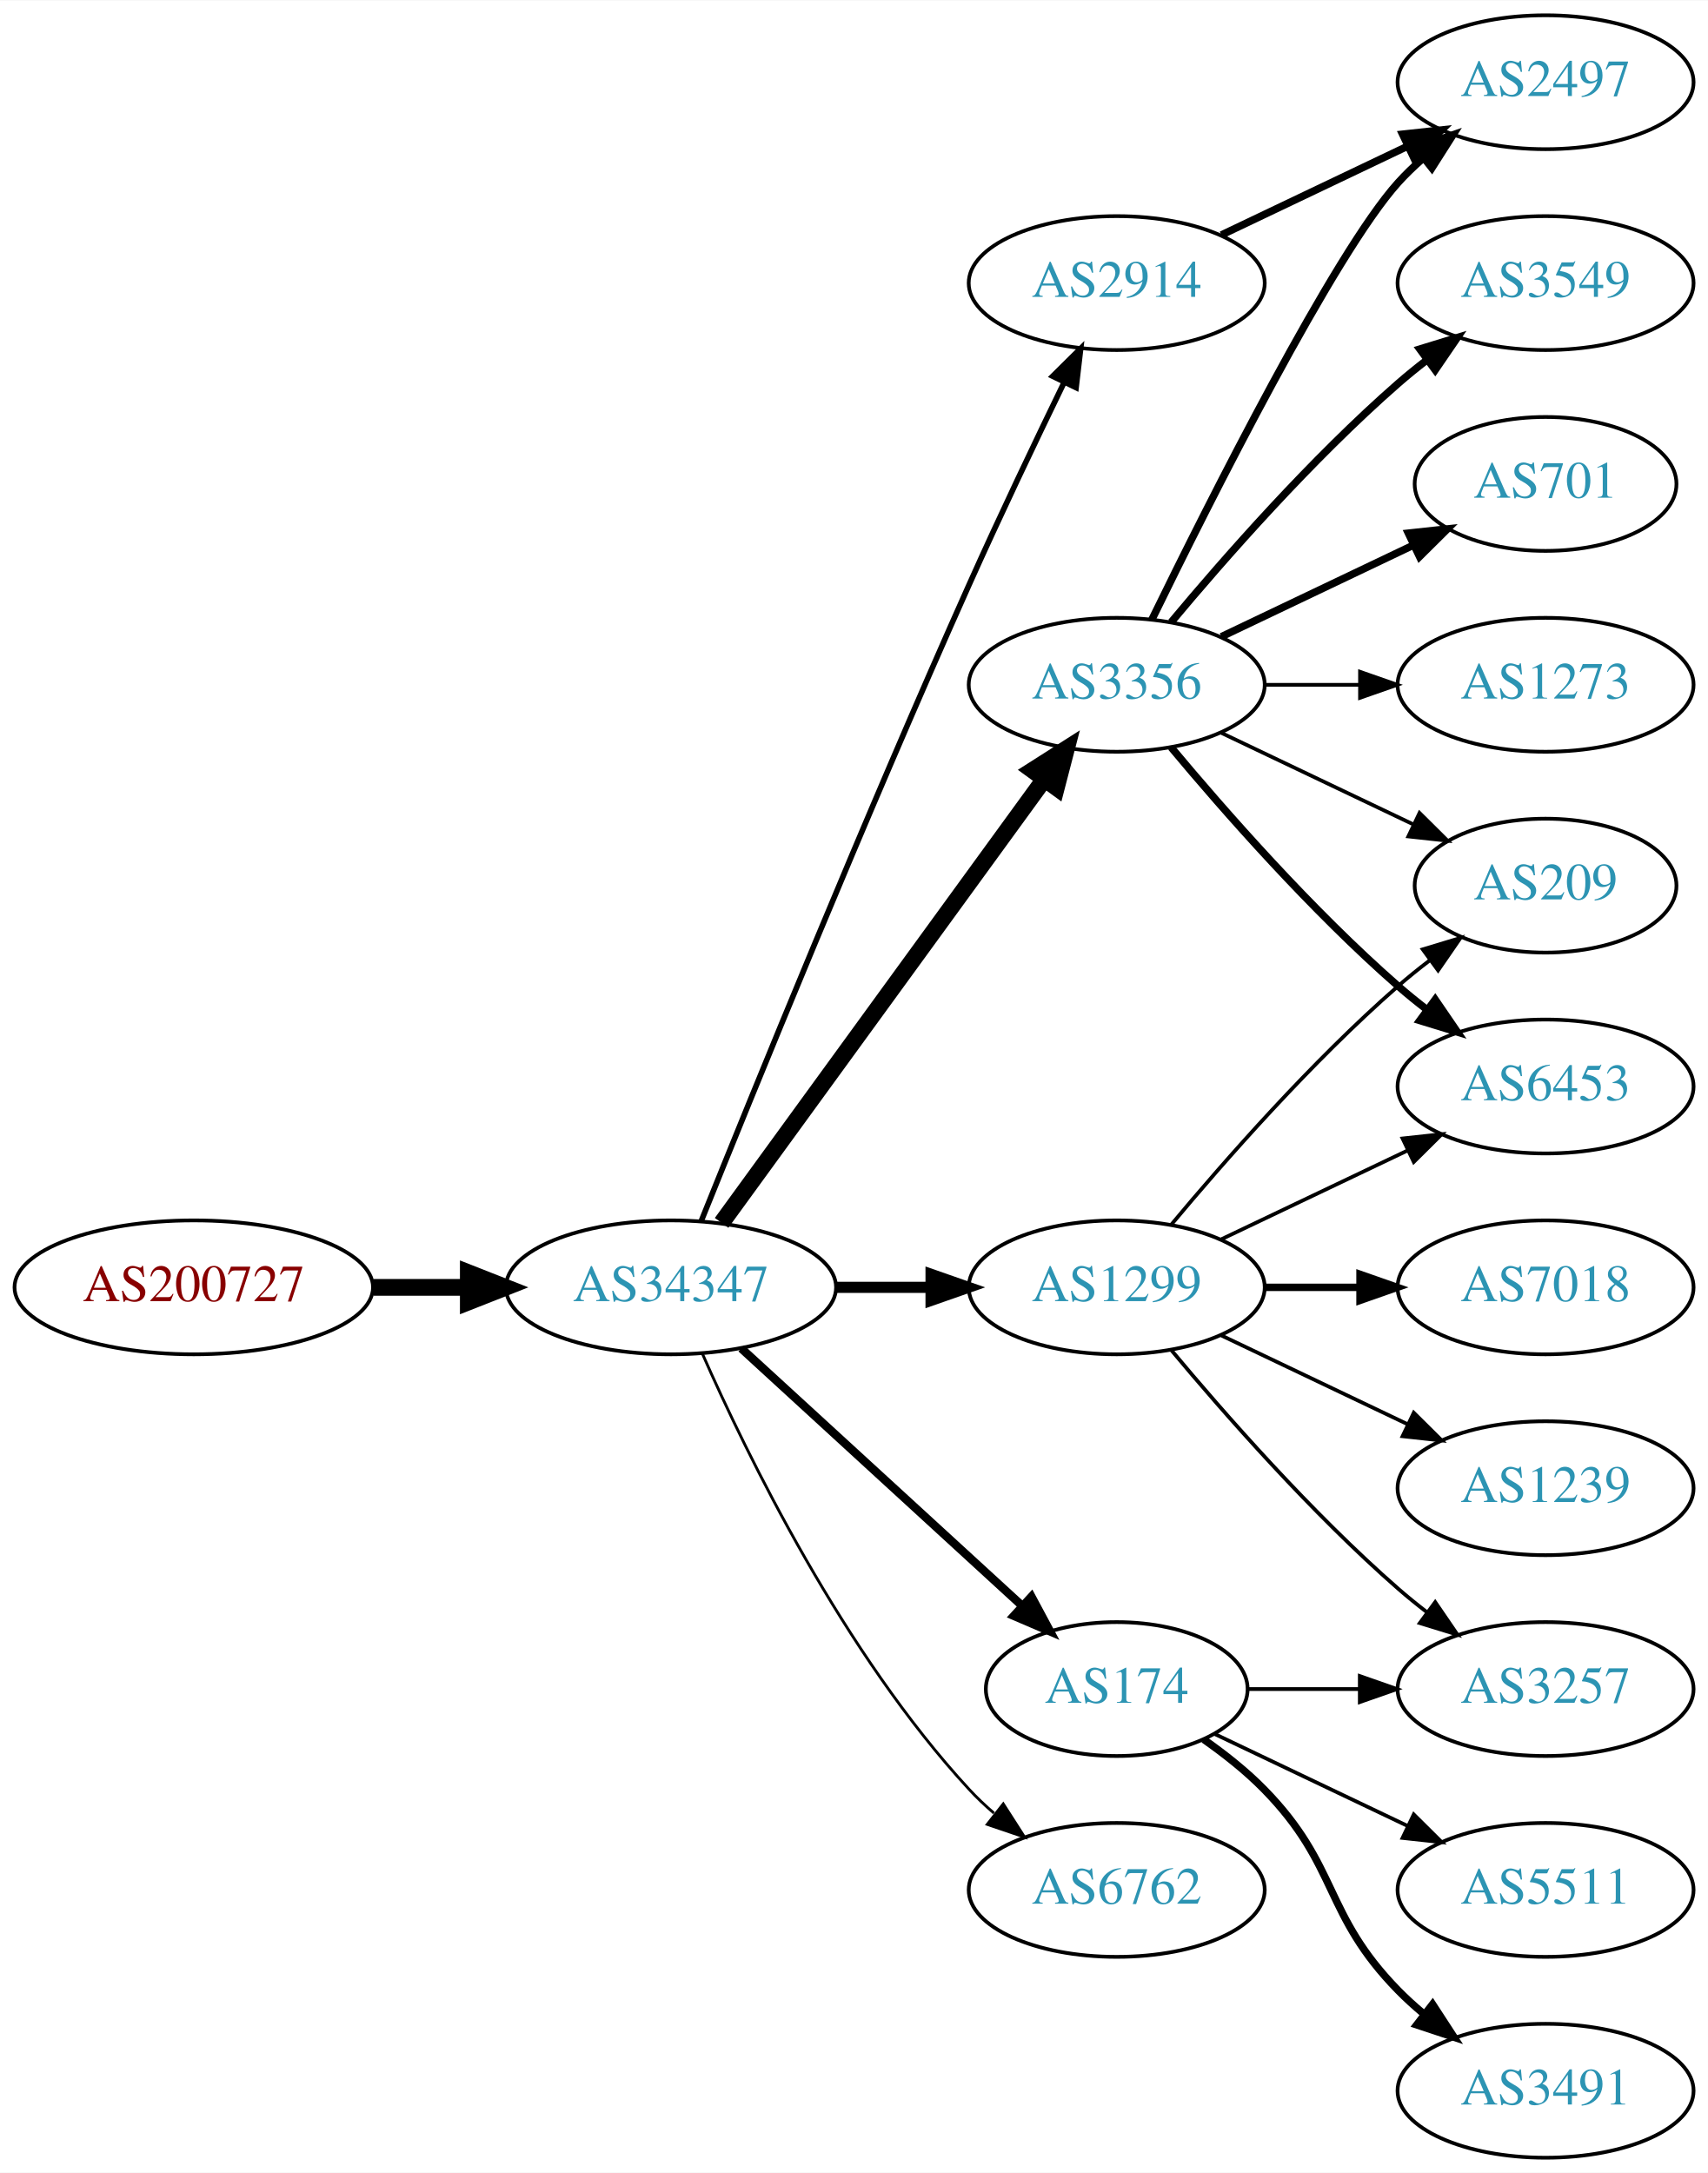
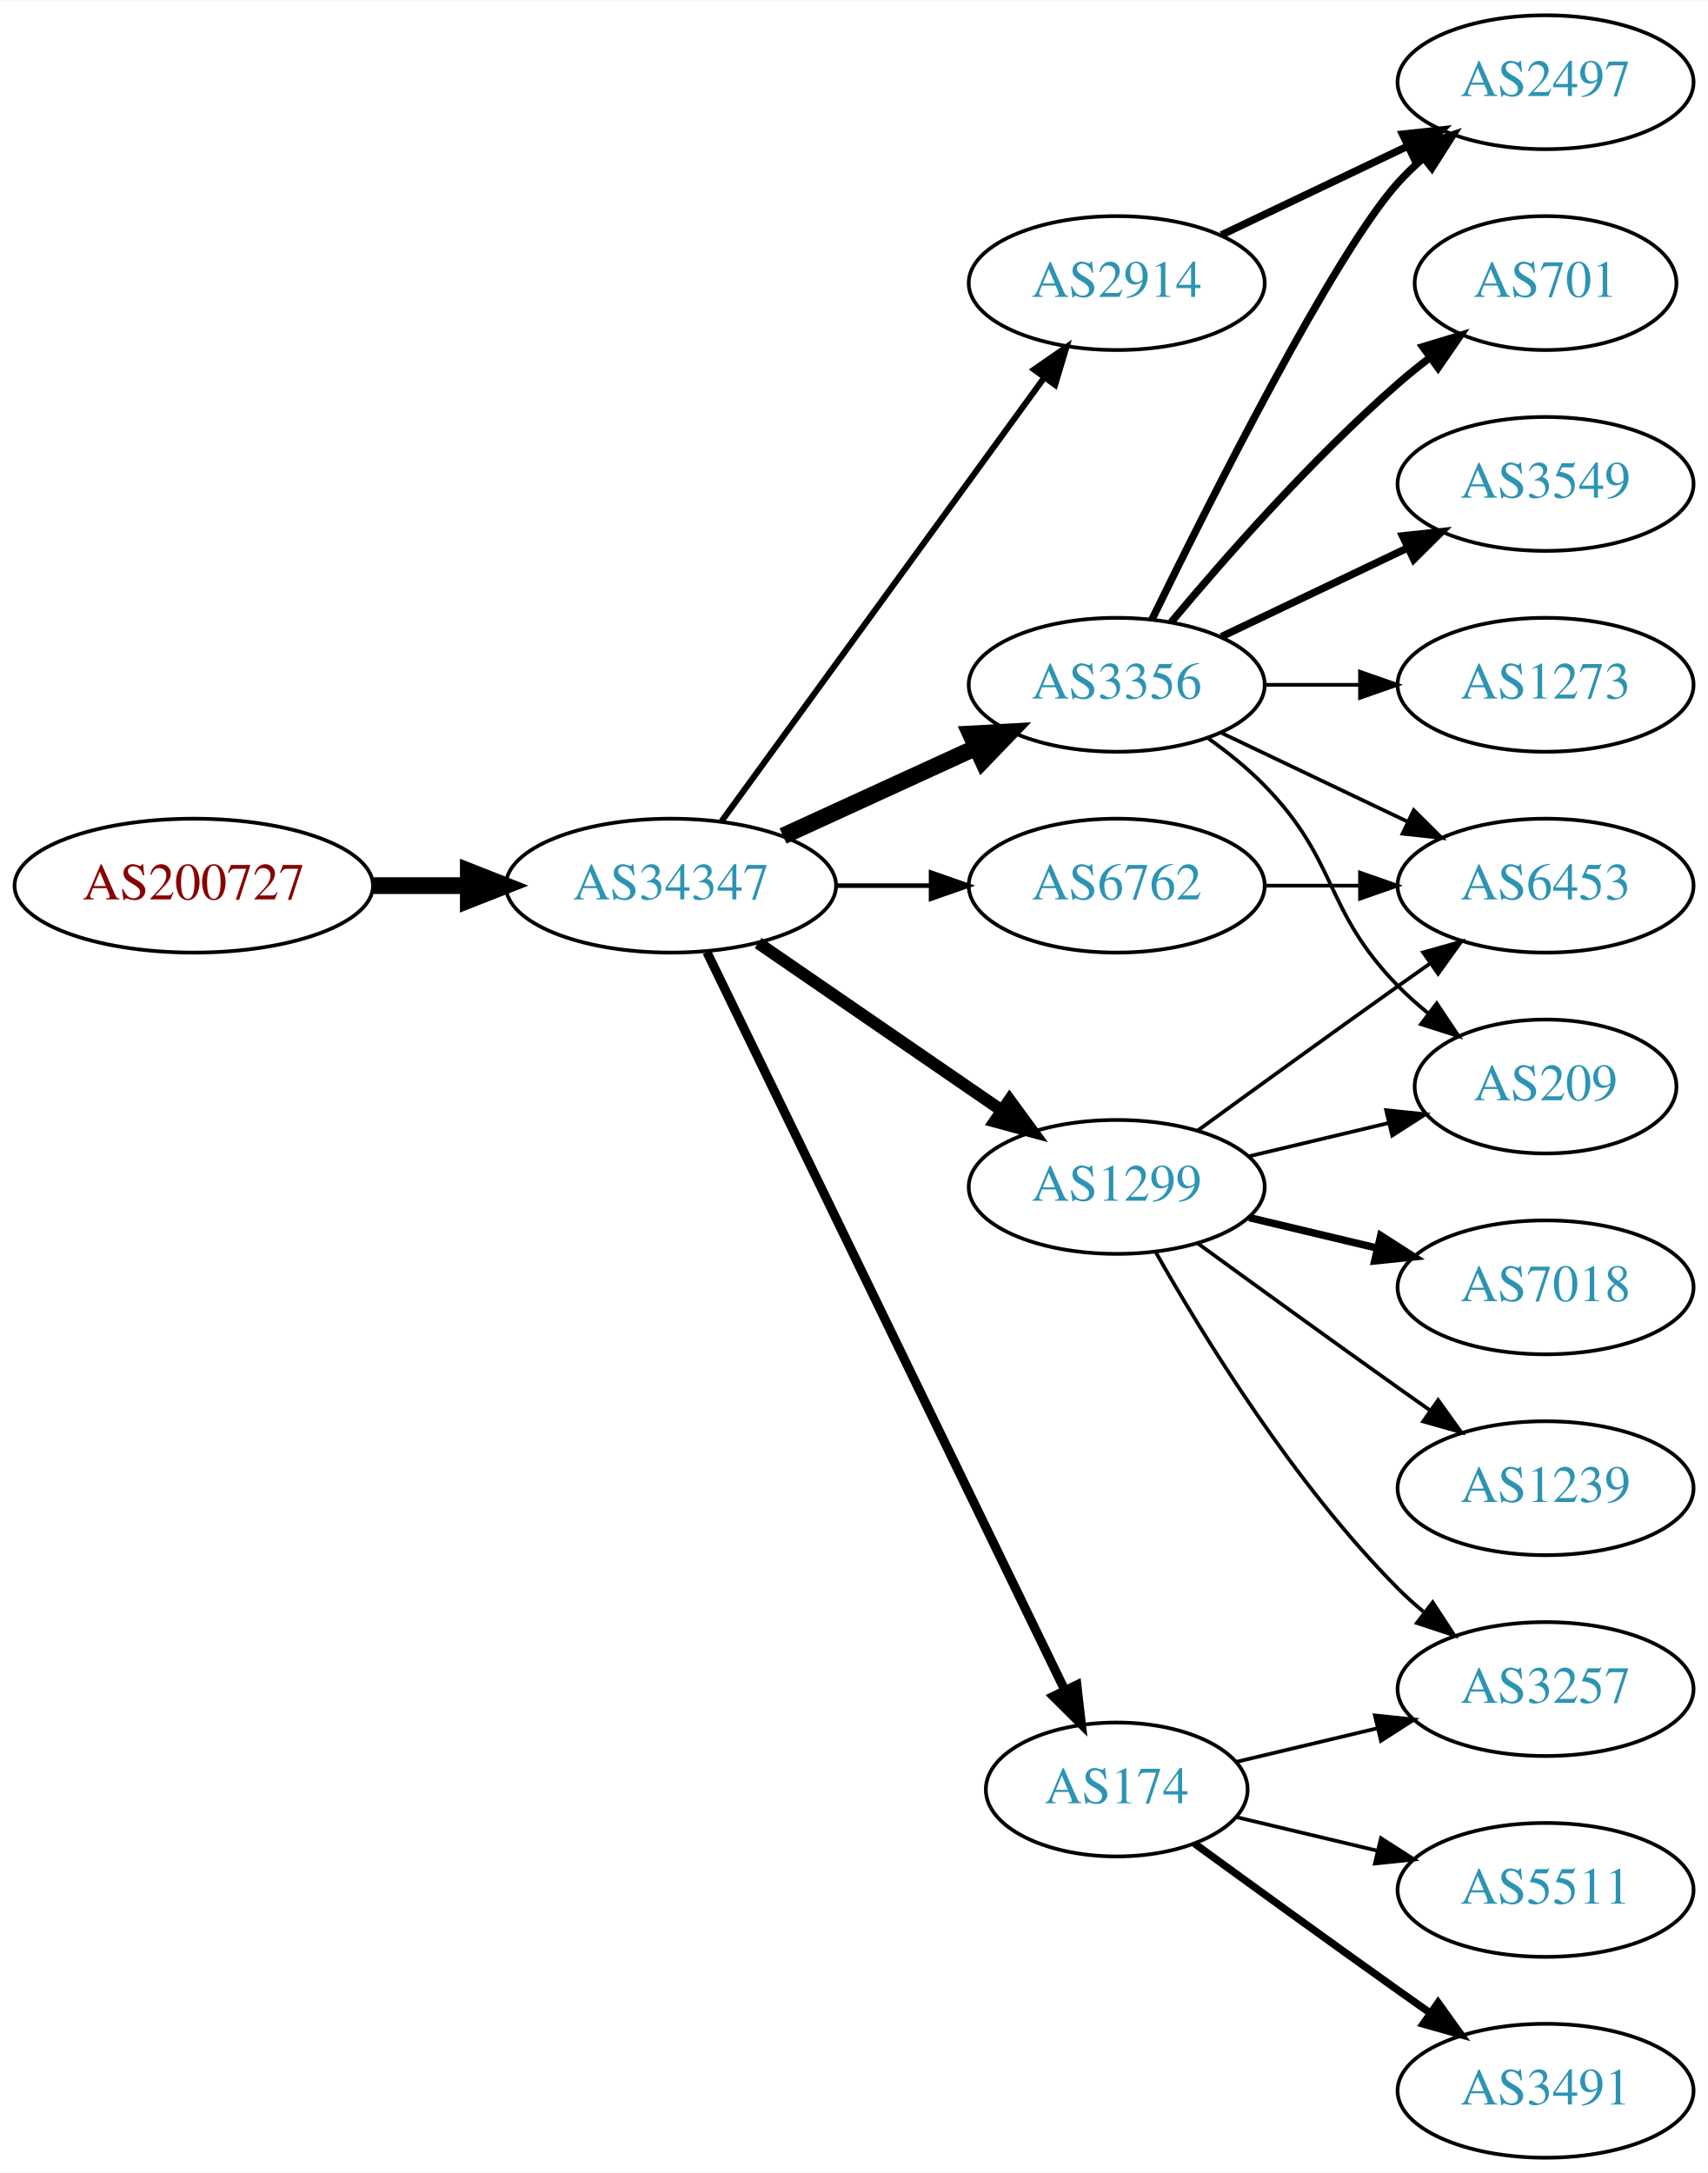
<svg xmlns="http://www.w3.org/2000/svg" xmlns:xlink="http://www.w3.org/1999/xlink" width="459pt" height="584pt" viewBox="0.00 0.00 459.17 584.00">
  <g id="graph0" class="graph" transform="scale(1 1) rotate(0) translate(4 580)">
    <polygon fill="white" stroke="none" points="-4,4 -4,-580 455.17,-580 455.17,4 -4,4" />
    <g id="node1" class="node">
      <g id="a_node1">
        <a xlink:href="/asn/200727" xlink:title="AS200727 ~ Kommunalbetriebe Rinn GmbH [AT]">
-           <ellipse fill="#ffffff" stroke="black" cx="48.096" cy="-234" rx="48.192" ry="18" />
-           <text text-anchor="middle" x="48.096" y="-230.3" font-family="Times,serif" font-size="14.00" fill="#880000">AS200727</text>
+           <ellipse fill="#ffffff" stroke="black" cx="48.096" cy="-342" rx="48.192" ry="18" />
+           <text text-anchor="middle" x="48.096" y="-338.3" font-family="Times,serif" font-size="14.00" fill="#880000">AS200727</text>
        </a>
      </g>
    </g>
    <g id="node2" class="node">
      <g id="a_node2">
        <a xlink:href="/asn/34347" xlink:title="AS34347 ~ HALLAG Kommunal GmbH [AT]">
-           <ellipse fill="#ffffff" stroke="black" cx="176.388" cy="-234" rx="44.393" ry="18" />
-           <text text-anchor="middle" x="176.388" y="-230.3" font-family="Times,serif" font-size="14.00" fill="#2c94b3">AS34347</text>
+           <ellipse fill="#ffffff" stroke="black" cx="176.388" cy="-342" rx="44.393" ry="18" />
+           <text text-anchor="middle" x="176.388" y="-338.3" font-family="Times,serif" font-size="14.00" fill="#2c94b3">AS34347</text>
        </a>
      </g>
    </g>
    <g id="edge1" class="edge">
-       <path fill="none" stroke="black" stroke-width="4.5" d="M96.481,-234C104.742,-234 113.386,-234 121.799,-234" />
-       <polygon fill="black" stroke="black" stroke-width="4.5" points="121.904,-237.938 131.904,-234 121.904,-230.063 121.904,-237.938" />
+       <path fill="none" stroke="black" stroke-width="4.5" d="M96.481,-342C104.742,-342 113.386,-342 121.799,-342" />
+       <polygon fill="black" stroke="black" stroke-width="4.5" points="121.904,-345.938 131.904,-342 121.904,-338.063 121.904,-345.938" />
    </g>
    <g id="node3" class="node">
      <g id="a_node3">
        <a xlink:href="/asn/3356" xlink:title="AS3356 ~ Level 3 Parent, LLC [US]">
          <ellipse fill="#ffffff" stroke="black" cx="296.23" cy="-396" rx="39.794" ry="18" />
          <text text-anchor="middle" x="296.23" y="-392.3" font-family="Times,serif" font-size="14.00" fill="#2c94b3">AS3356</text>
        </a>
      </g>
    </g>
    <g id="edge2" class="edge">
-       <path fill="none" stroke="black" stroke-width="4.5" d="M189.999,-251.337C210.82,-279.96 252.482,-337.233 276.671,-370.486" />
-       <polygon fill="black" stroke="black" stroke-width="4.5" points="273.643,-373.017 282.71,-378.788 280.011,-368.385 273.643,-373.017" />
+       <path fill="none" stroke="black" stroke-width="4.5" d="M206.517,-355.348C222.128,-362.502 241.526,-371.391 258.198,-379.03" />
+       <polygon fill="black" stroke="black" stroke-width="4.5" points="256.919,-382.775 267.65,-383.362 260.199,-375.616 256.919,-382.775" />
    </g>
    <g id="node4" class="node">
      <g id="a_node4">
-         <a xlink:href="/asn/1299" xlink:title="AS1299 ~ Telia Carrier [EU]">
-           <ellipse fill="#ffffff" stroke="black" cx="296.23" cy="-234" rx="39.794" ry="18" />
-           <text text-anchor="middle" x="296.23" y="-230.3" font-family="Times,serif" font-size="14.00" fill="#2c94b3">AS1299</text>
+         <a xlink:href="/asn/6762" xlink:title="AS6762 ~ TELECOM ITALIA SPARKLE S.p.A. [IT]">
+           <ellipse fill="#ffffff" stroke="black" cx="296.23" cy="-342" rx="39.794" ry="18" />
+           <text text-anchor="middle" x="296.23" y="-338.3" font-family="Times,serif" font-size="14.00" fill="#2c94b3">AS6762</text>
        </a>
      </g>
    </g>
    <g id="edge3" class="edge">
-       <path fill="none" stroke="black" stroke-width="3" d="M220.599,-234C228.911,-234 237.674,-234 246.156,-234" />
-       <polygon fill="black" stroke="black" stroke-width="3" points="246.315,-237.5 256.315,-234 246.315,-230.5 246.315,-237.5" />
+       <path fill="none" stroke="black" stroke-width="1.227" d="M220.599,-342C228.911,-342 237.674,-342 246.156,-342" />
+       <polygon fill="black" stroke="black" stroke-width="1.227" points="246.315,-345.5 256.315,-342 246.315,-338.5 246.315,-345.5" />
    </g>
    <g id="node5" class="node">
      <g id="a_node5">
        <a xlink:href="/asn/174" xlink:title="AS174 ~ Cogent Communications [US]">
-           <ellipse fill="#ffffff" stroke="black" cx="296.23" cy="-126" rx="35.194" ry="18" />
-           <text text-anchor="middle" x="296.23" y="-122.3" font-family="Times,serif" font-size="14.00" fill="#2c94b3">AS174</text>
+           <ellipse fill="#ffffff" stroke="black" cx="296.23" cy="-99" rx="35.194" ry="18" />
+           <text text-anchor="middle" x="296.23" y="-95.3" font-family="Times,serif" font-size="14.00" fill="#2c94b3">AS174</text>
        </a>
      </g>
    </g>
    <g id="edge4" class="edge">
-       <path fill="none" stroke="black" stroke-width="2.25" d="M195.285,-217.597C215.444,-199.122 248.321,-168.991 270.824,-148.368" />
-       <polygon fill="black" stroke="black" stroke-width="2.25" points="273.305,-150.841 278.313,-141.504 268.576,-145.681 273.305,-150.841" />
+       <path fill="none" stroke="black" stroke-width="2.455" d="M186.053,-324.132C206.533,-281.899 258.021,-175.728 282.247,-125.773" />
+       <polygon fill="black" stroke="black" stroke-width="2.455" points="285.497,-127.092 286.711,-116.567 279.198,-124.037 285.497,-127.092" />
    </g>
    <g id="node6" class="node">
      <g id="a_node6">
+         <a xlink:href="/asn/1299" xlink:title="AS1299 ~ Telia Carrier [EU]">
+           <ellipse fill="#ffffff" stroke="black" cx="296.23" cy="-261" rx="39.794" ry="18" />
+           <text text-anchor="middle" x="296.23" y="-257.3" font-family="Times,serif" font-size="14.00" fill="#2c94b3">AS1299</text>
+         </a>
+       </g>
+     </g>
+     <g id="edge5" class="edge">
+       <path fill="none" stroke="black" stroke-width="3.273" d="M199.83,-326.574C218.412,-313.802 244.972,-295.545 265.352,-281.537" />
+       <polygon fill="black" stroke="black" stroke-width="3.273" points="267.408,-284.371 273.666,-275.822 263.443,-278.602 267.408,-284.371" />
+     </g>
+     <g id="node7" class="node">
+       <g id="a_node7">
        <a xlink:href="/asn/2914" xlink:title="AS2914 ~ NTT America, Inc. [US]">
          <ellipse fill="#ffffff" stroke="black" cx="296.23" cy="-504" rx="39.794" ry="18" />
          <text text-anchor="middle" x="296.23" y="-500.3" font-family="Times,serif" font-size="14.00" fill="#2c94b3">AS2914</text>
        </a>
      </g>
    </g>
-     <g id="edge5" class="edge">
-       <path fill="none" stroke="black" stroke-width="1.5" d="M184.528,-251.842C198.079,-285.516 228.669,-360.657 256.584,-423 264.757,-441.254 274.45,-461.566 282.084,-477.284" />
-       <polygon fill="black" stroke="black" stroke-width="1.5" points="279.009,-478.964 286.539,-486.417 285.3,-475.895 279.009,-478.964" />
-     </g>
-     <g id="node7" class="node">
-       <g id="a_node7">
-         <a xlink:href="/asn/6762" xlink:title="AS6762 ~ TELECOM ITALIA SPARKLE S.p.A. [IT]">
-           <ellipse fill="#ffffff" stroke="black" cx="296.23" cy="-72" rx="39.794" ry="18" />
-           <text text-anchor="middle" x="296.23" y="-68.3" font-family="Times,serif" font-size="14.00" fill="#2c94b3">AS6762</text>
-         </a>
-       </g>
-     </g>
    <g id="edge6" class="edge">
-       <path fill="none" stroke="black" stroke-width="0.75" d="M184.803,-216.239C196.872,-188.817 222.843,-135.527 256.584,-99 258.614,-96.802 260.853,-94.681 263.199,-92.66" />
-       <polygon fill="black" stroke="black" stroke-width="0.75" points="265.726,-95.126 271.443,-86.206 261.411,-89.614 265.726,-95.126" />
+       <path fill="none" stroke="black" stroke-width="1.636" d="M189.999,-359.337C210.82,-387.96 252.482,-445.233 276.671,-478.486" />
+       <polygon fill="black" stroke="black" stroke-width="1.636" points="273.997,-480.76 282.71,-486.788 279.657,-476.642 273.997,-480.76" />
    </g>
    <g id="node8" class="node">
      <g id="a_node8">
-         <a xlink:href="/asn/3549" xlink:title="AS3549 ~ Level 3 Parent, LLC [US]">
-           <ellipse fill="#ffffff" stroke="black" cx="411.523" cy="-504" rx="39.794" ry="18" />
-           <text text-anchor="middle" x="411.523" y="-500.3" font-family="Times,serif" font-size="14.00" fill="#2c94b3">AS3549</text>
+         <a xlink:href="/asn/701" xlink:title="AS701 ~ UUNET [US]">
+           <ellipse fill="#ffffff" stroke="black" cx="411.523" cy="-504" rx="35.194" ry="18" />
+           <text text-anchor="middle" x="411.523" y="-500.3" font-family="Times,serif" font-size="14.00" fill="#2c94b3">AS701</text>
        </a>
      </g>
    </g>
    <g id="edge7" class="edge">
-       <path fill="none" stroke="black" stroke-width="2" d="M310.86,-412.817C325.143,-429.929 348.689,-456.745 371.877,-477 374.342,-479.154 376.981,-481.294 379.678,-483.372" />
-       <polygon fill="black" stroke="black" stroke-width="2" points="377.703,-486.264 387.832,-489.37 381.851,-480.625 377.703,-486.264" />
+       <path fill="none" stroke="black" stroke-width="2" d="M310.86,-412.817C325.143,-429.929 348.689,-456.745 371.877,-477 374.546,-479.332 377.419,-481.648 380.35,-483.886" />
+       <polygon fill="black" stroke="black" stroke-width="2" points="378.5,-486.87 388.641,-489.939 382.627,-481.216 378.5,-486.87" />
    </g>
    <g id="node9" class="node">
      <g id="a_node9">
-         <a xlink:href="/asn/6453" xlink:title="AS6453 ~ TATA COMMUNICATIONS (AMERICA) INC [US]">
-           <ellipse fill="#ffffff" stroke="black" cx="411.523" cy="-288" rx="39.794" ry="18" />
-           <text text-anchor="middle" x="411.523" y="-284.3" font-family="Times,serif" font-size="14.00" fill="#2c94b3">AS6453</text>
-         </a>
-       </g>
-     </g>
-     <g id="edge8" class="edge">
-       <path fill="none" stroke="black" stroke-width="2" d="M310.86,-379.183C325.143,-362.071 348.689,-335.255 371.877,-315 374.342,-312.846 376.981,-310.706 379.678,-308.628" />
-       <polygon fill="black" stroke="black" stroke-width="2" points="381.851,-311.375 387.832,-302.63 377.703,-305.736 381.851,-311.375" />
-     </g>
-     <g id="node10" class="node">
-       <g id="a_node10">
        <a xlink:href="/asn/2497" xlink:title="AS2497 ~ Internet Initiative Japan Inc. [JP]">
          <ellipse fill="#ffffff" stroke="black" cx="411.523" cy="-558" rx="39.794" ry="18" />
          <text text-anchor="middle" x="411.523" y="-554.3" font-family="Times,serif" font-size="14.00" fill="#2c94b3">AS2497</text>
        </a>
      </g>
    </g>
-     <g id="edge9" class="edge">
+     <g id="edge8" class="edge">
      <path fill="none" stroke="black" stroke-width="2" d="M305.668,-413.511C321.286,-445.509 354.673,-511.893 371.877,-531 373.879,-533.224 376.098,-535.363 378.43,-537.397" />
      <polygon fill="black" stroke="black" stroke-width="2" points="376.628,-540.433 386.649,-543.873 380.961,-534.935 376.628,-540.433" />
    </g>
+     <g id="node10" class="node">
+       <g id="a_node10">
+         <a xlink:href="/asn/3549" xlink:title="AS3549 ~ Level 3 Parent, LLC [US]">
+           <ellipse fill="#ffffff" stroke="black" cx="411.523" cy="-450" rx="39.794" ry="18" />
+           <text text-anchor="middle" x="411.523" y="-446.3" font-family="Times,serif" font-size="14.00" fill="#2c94b3">AS3549</text>
+         </a>
+       </g>
+     </g>
+     <g id="edge9" class="edge">
+       <path fill="none" stroke="black" stroke-width="2" d="M324.367,-408.934C339.361,-416.081 358.182,-425.052 374.405,-432.785" />
+       <polygon fill="black" stroke="black" stroke-width="2" points="373.075,-436.028 383.608,-437.171 376.087,-429.709 373.075,-436.028" />
+     </g>
    <g id="node11" class="node">
      <g id="a_node11">
-         <a xlink:href="/asn/701" xlink:title="AS701 ~ UUNET [US]">
-           <ellipse fill="#ffffff" stroke="black" cx="411.523" cy="-450" rx="35.194" ry="18" />
-           <text text-anchor="middle" x="411.523" y="-446.3" font-family="Times,serif" font-size="14.00" fill="#2c94b3">AS701</text>
-         </a>
-       </g>
-     </g>
-     <g id="edge10" class="edge">
-       <path fill="none" stroke="black" stroke-width="2" d="M324.367,-408.934C339.798,-416.29 359.284,-425.577 375.819,-433.459" />
-       <polygon fill="black" stroke="black" stroke-width="2" points="374.628,-436.768 385.161,-437.911 377.64,-430.449 374.628,-436.768" />
-     </g>
-     <g id="node12" class="node">
-       <g id="a_node12">
        <a xlink:href="/asn/1273" xlink:title="AS1273 ~ Vodafone Group PLC [EU]">
          <ellipse fill="#ffffff" stroke="black" cx="411.523" cy="-396" rx="39.794" ry="18" />
          <text text-anchor="middle" x="411.523" y="-392.3" font-family="Times,serif" font-size="14.00" fill="#2c94b3">AS1273</text>
        </a>
      </g>
    </g>
-     <g id="edge11" class="edge">
+     <g id="edge10" class="edge">
      <path fill="none" stroke="black" d="M335.902,-396C344.105,-396 352.869,-396 361.401,-396" />
      <polygon fill="black" stroke="black" points="361.641,-399.5 371.641,-396 361.641,-392.5 361.641,-399.5" />
    </g>
+     <g id="node12" class="node">
+       <g id="a_node12">
+         <a xlink:href="/asn/209" xlink:title="AS209 ~ CenturyLink Communications, LLC [US]">
+           <ellipse fill="#ffffff" stroke="black" cx="411.523" cy="-288" rx="35.194" ry="18" />
+           <text text-anchor="middle" x="411.523" y="-284.3" font-family="Times,serif" font-size="14.00" fill="#2c94b3">AS209</text>
+         </a>
+       </g>
+     </g>
+     <g id="edge11" class="edge">
+       <path fill="none" stroke="black" d="M320.824,-381.611C326.08,-377.852 331.412,-373.563 335.877,-369 356.049,-348.383 351.704,-335.617 371.877,-315 374.356,-312.466 377.102,-310.017 379.955,-307.696" />
+       <polygon fill="black" stroke="black" points="382.257,-310.343 388.14,-301.532 378.046,-304.752 382.257,-310.343" />
+     </g>
    <g id="node13" class="node">
      <g id="a_node13">
-         <a xlink:href="/asn/209" xlink:title="AS209 ~ CenturyLink Communications, LLC [US]">
-           <ellipse fill="#ffffff" stroke="black" cx="411.523" cy="-342" rx="35.194" ry="18" />
-           <text text-anchor="middle" x="411.523" y="-338.3" font-family="Times,serif" font-size="14.00" fill="#2c94b3">AS209</text>
+         <a xlink:href="/asn/6453" xlink:title="AS6453 ~ TATA COMMUNICATIONS (AMERICA) INC [US]">
+           <ellipse fill="#ffffff" stroke="black" cx="411.523" cy="-342" rx="39.794" ry="18" />
+           <text text-anchor="middle" x="411.523" y="-338.3" font-family="Times,serif" font-size="14.00" fill="#2c94b3">AS6453</text>
        </a>
      </g>
    </g>
    <g id="edge12" class="edge">
-       <path fill="none" stroke="black" d="M324.367,-383.066C339.798,-375.71 359.284,-366.423 375.819,-358.541" />
-       <polygon fill="black" stroke="black" points="377.64,-361.551 385.161,-354.089 374.628,-355.232 377.64,-361.551" />
-     </g>
-     <g id="edge17" class="edge">
-       <path fill="none" stroke="black" d="M324.367,-246.934C339.361,-254.081 358.182,-263.052 374.405,-270.785" />
-       <polygon fill="black" stroke="black" points="373.075,-274.028 383.608,-275.171 376.087,-267.709 373.075,-274.028" />
-     </g>
-     <g id="edge16" class="edge">
-       <path fill="none" stroke="black" d="M310.86,-250.817C325.143,-267.929 348.689,-294.745 371.877,-315 374.546,-317.332 377.419,-319.648 380.35,-321.886" />
-       <polygon fill="black" stroke="black" points="378.5,-324.87 388.641,-327.939 382.627,-319.216 378.5,-324.87" />
+       <path fill="none" stroke="black" d="M324.367,-383.066C339.361,-375.919 358.182,-366.948 374.405,-359.215" />
+       <polygon fill="black" stroke="black" points="376.087,-362.291 383.608,-354.829 373.075,-355.972 376.087,-362.291" />
+     </g>
+     <g id="edge22" class="edge">
+       <path fill="none" stroke="black" d="M335.902,-342C344.105,-342 352.869,-342 361.401,-342" />
+       <polygon fill="black" stroke="black" points="361.641,-345.5 371.641,-342 361.641,-338.5 361.641,-345.5" />
    </g>
    <g id="node14" class="node">
      <g id="a_node14">
-         <a xlink:href="/asn/1239" xlink:title="AS1239 ~ Sprint [US]">
-           <ellipse fill="#ffffff" stroke="black" cx="411.523" cy="-180" rx="39.794" ry="18" />
-           <text text-anchor="middle" x="411.523" y="-176.3" font-family="Times,serif" font-size="14.00" fill="#2c94b3">AS1239</text>
+         <a xlink:href="/asn/3491" xlink:title="AS3491 ~ PCCW Global, Inc. [US]">
+           <ellipse fill="#ffffff" stroke="black" cx="411.523" cy="-18" rx="39.794" ry="18" />
+           <text text-anchor="middle" x="411.523" y="-14.3" font-family="Times,serif" font-size="14.00" fill="#2c94b3">AS3491</text>
        </a>
      </g>
    </g>
    <g id="edge13" class="edge">
-       <path fill="none" stroke="black" d="M324.367,-221.066C339.361,-213.919 358.182,-204.948 374.405,-197.215" />
-       <polygon fill="black" stroke="black" points="376.087,-200.291 383.608,-192.829 373.075,-193.972 376.087,-200.291" />
+       <path fill="none" stroke="black" stroke-width="2" d="M317.126,-84.471C332.128,-73.55 353.235,-58.253 371.877,-45 374.697,-42.995 377.64,-40.915 380.588,-38.841" />
+       <polygon fill="black" stroke="black" stroke-width="2" points="382.634,-41.681 388.813,-33.074 378.616,-35.95 382.634,-41.681" />
    </g>
    <g id="node15" class="node">
      <g id="a_node15">
        <a xlink:href="/asn/3257" xlink:title="AS3257 ~ GTT [DE]">
          <ellipse fill="#ffffff" stroke="black" cx="411.523" cy="-126" rx="39.794" ry="18" />
          <text text-anchor="middle" x="411.523" y="-122.3" font-family="Times,serif" font-size="14.00" fill="#2c94b3">AS3257</text>
        </a>
      </g>
    </g>
    <g id="edge14" class="edge">
-       <path fill="none" stroke="black" d="M310.86,-217.183C325.143,-200.071 348.689,-173.255 371.877,-153 374.342,-150.846 376.981,-148.706 379.678,-146.628" />
-       <polygon fill="black" stroke="black" points="381.851,-149.375 387.832,-140.63 377.703,-143.736 381.851,-149.375" />
+       <path fill="none" stroke="black" d="M328.488,-106.449C340.168,-109.233 353.663,-112.449 366.293,-115.459" />
+       <polygon fill="black" stroke="black" points="365.645,-118.903 376.184,-117.816 367.268,-112.093 365.645,-118.903" />
    </g>
    <g id="node16" class="node">
      <g id="a_node16">
+         <a xlink:href="/asn/5511" xlink:title="AS5511 ~ Orange S.A. [FR]">
+           <ellipse fill="#ffffff" stroke="black" cx="411.523" cy="-72" rx="39.794" ry="18" />
+           <text text-anchor="middle" x="411.523" y="-68.3" font-family="Times,serif" font-size="14.00" fill="#2c94b3">AS5511</text>
+         </a>
+       </g>
+     </g>
+     <g id="edge15" class="edge">
+       <path fill="none" stroke="black" d="M328.488,-91.551C340.168,-88.767 353.663,-85.551 366.293,-82.541" />
+       <polygon fill="black" stroke="black" points="367.268,-85.907 376.184,-80.184 365.645,-79.097 367.268,-85.907" />
+     </g>
+     <g id="edge19" class="edge">
+       <path fill="none" stroke="black" d="M331.837,-269.248C343.632,-272.058 356.937,-275.229 369.204,-278.153" />
+       <polygon fill="black" stroke="black" points="368.67,-281.624 379.209,-280.537 370.293,-274.814 368.67,-281.624" />
+     </g>
+     <g id="edge20" class="edge">
+       <path fill="none" stroke="black" d="M318.078,-276.222C333.012,-287.091 353.626,-302.025 371.877,-315 374.697,-317.005 377.64,-319.085 380.588,-321.159" />
+       <polygon fill="black" stroke="black" points="378.616,-324.05 388.813,-326.926 382.634,-318.319 378.616,-324.05" />
+     </g>
+     <g id="edge18" class="edge">
+       <path fill="none" stroke="black" d="M306.69,-243.51C319.472,-220.904 343.904,-181.114 371.877,-153 373.987,-150.879 376.283,-148.812 378.669,-146.829" />
+       <polygon fill="black" stroke="black" points="381.184,-149.31 386.984,-140.444 376.921,-143.758 381.184,-149.31" />
+     </g>
+     <g id="node17" class="node">
+       <g id="a_node17">
+         <a xlink:href="/asn/1239" xlink:title="AS1239 ~ Sprint [US]">
+           <ellipse fill="#ffffff" stroke="black" cx="411.523" cy="-180" rx="39.794" ry="18" />
+           <text text-anchor="middle" x="411.523" y="-176.3" font-family="Times,serif" font-size="14.00" fill="#2c94b3">AS1239</text>
+         </a>
+       </g>
+     </g>
+     <g id="edge16" class="edge">
+       <path fill="none" stroke="black" d="M318.078,-245.778C333.012,-234.909 353.626,-219.975 371.877,-207 374.697,-204.995 377.64,-202.915 380.588,-200.841" />
+       <polygon fill="black" stroke="black" points="382.634,-203.681 388.813,-195.074 378.616,-197.95 382.634,-203.681" />
+     </g>
+     <g id="node18" class="node">
+       <g id="a_node18">
        <a xlink:href="/asn/7018" xlink:title="AS7018 ~ AT&amp;T Services, Inc. [US]">
          <ellipse fill="#ffffff" stroke="black" cx="411.523" cy="-234" rx="39.794" ry="18" />
          <text text-anchor="middle" x="411.523" y="-230.3" font-family="Times,serif" font-size="14.00" fill="#2c94b3">AS7018</text>
        </a>
      </g>
    </g>
-     <g id="edge15" class="edge">
-       <path fill="none" stroke="black" stroke-width="2" d="M335.902,-234C344.105,-234 352.869,-234 361.401,-234" />
-       <polygon fill="black" stroke="black" stroke-width="2" points="361.641,-237.5 371.641,-234 361.641,-230.5 361.641,-237.5" />
-     </g>
-     <g id="edge19" class="edge">
-       <path fill="none" stroke="black" d="M331.529,-126C340.906,-126 351.257,-126 361.291,-126" />
-       <polygon fill="black" stroke="black" points="361.58,-129.5 371.58,-126 361.58,-122.5 361.58,-129.5" />
-     </g>
-     <g id="node17" class="node">
-       <g id="a_node17">
-         <a xlink:href="/asn/3491" xlink:title="AS3491 ~ PCCW Global, Inc. [US]">
-           <ellipse fill="#ffffff" stroke="black" cx="411.523" cy="-18" rx="39.794" ry="18" />
-           <text text-anchor="middle" x="411.523" y="-14.3" font-family="Times,serif" font-size="14.00" fill="#2c94b3">AS3491</text>
-         </a>
-       </g>
-     </g>
-     <g id="edge18" class="edge">
-       <path fill="none" stroke="black" stroke-width="2" d="M319.613,-112.468C325.255,-108.51 331.068,-103.914 335.877,-99 356.049,-78.383 351.704,-65.617 371.877,-45 373.969,-42.861 376.253,-40.782 378.63,-38.79" />
-       <polygon fill="black" stroke="black" stroke-width="2" points="381.148,-41.268 386.929,-32.389 376.873,-35.725 381.148,-41.268" />
-     </g>
-     <g id="node18" class="node">
-       <g id="a_node18">
-         <a xlink:href="/asn/5511" xlink:title="AS5511 ~ Orange S.A. [FR]">
-           <ellipse fill="#ffffff" stroke="black" cx="411.523" cy="-72" rx="39.794" ry="18" />
-           <text text-anchor="middle" x="411.523" y="-68.3" font-family="Times,serif" font-size="14.00" fill="#2c94b3">AS5511</text>
-         </a>
-       </g>
-     </g>
-     <g id="edge20" class="edge">
-       <path fill="none" stroke="black" d="M322.655,-113.881C337.958,-106.587 357.681,-97.186 374.563,-89.14" />
-       <polygon fill="black" stroke="black" points="376.082,-92.293 383.604,-84.831 373.071,-85.974 376.082,-92.293" />
+     <g id="edge17" class="edge">
+       <path fill="none" stroke="black" stroke-width="2" d="M331.837,-252.752C342.709,-250.162 354.863,-247.265 366.305,-244.538" />
+       <polygon fill="black" stroke="black" stroke-width="2" points="367.212,-247.92 376.128,-242.197 365.589,-241.111 367.212,-247.92" />
    </g>
    <g id="edge21" class="edge">
      <path fill="none" stroke="black" stroke-width="2" d="M324.367,-516.934C339.361,-524.081 358.182,-533.052 374.405,-540.785" />
      <polygon fill="black" stroke="black" stroke-width="2" points="373.075,-544.028 383.608,-545.171 376.087,-537.709 373.075,-544.028" />
    </g>
  </g>
</svg>
